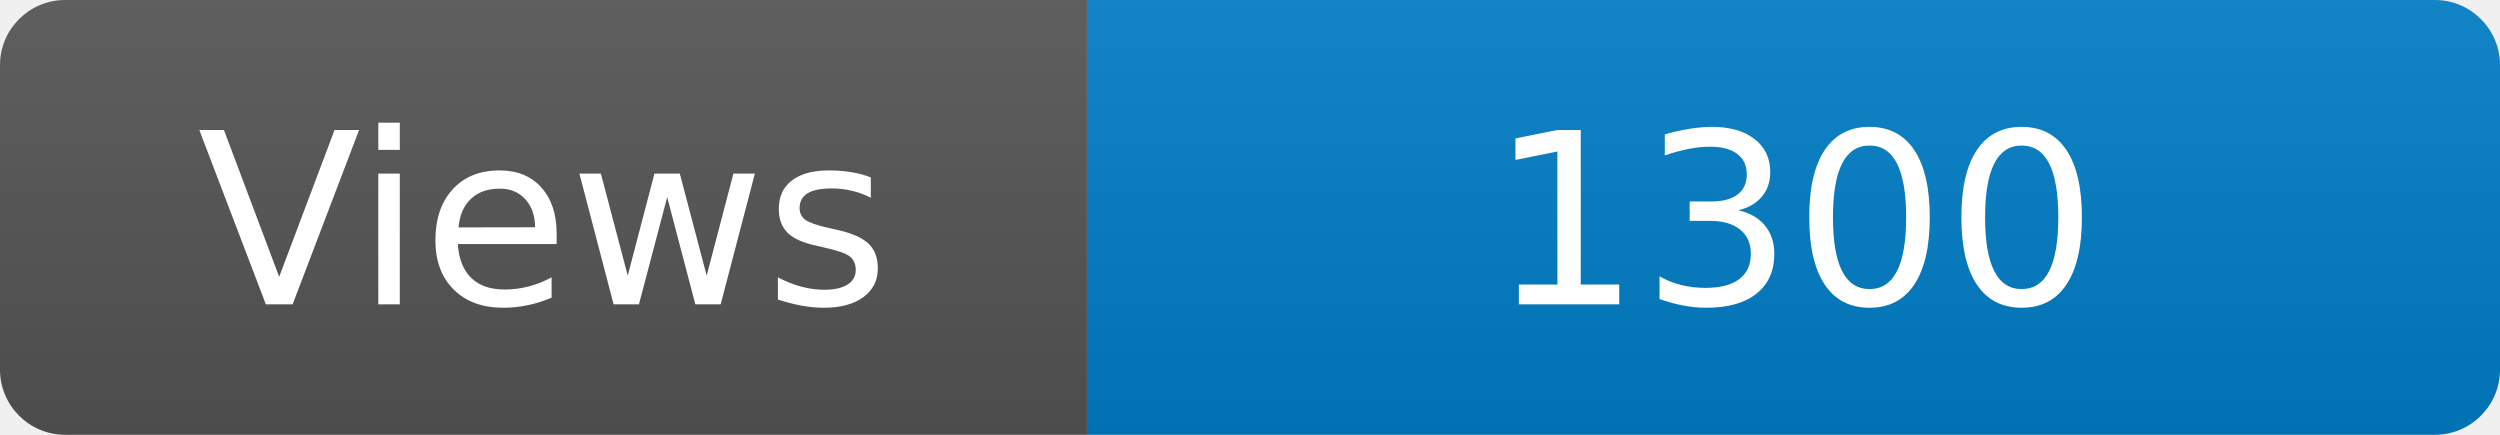
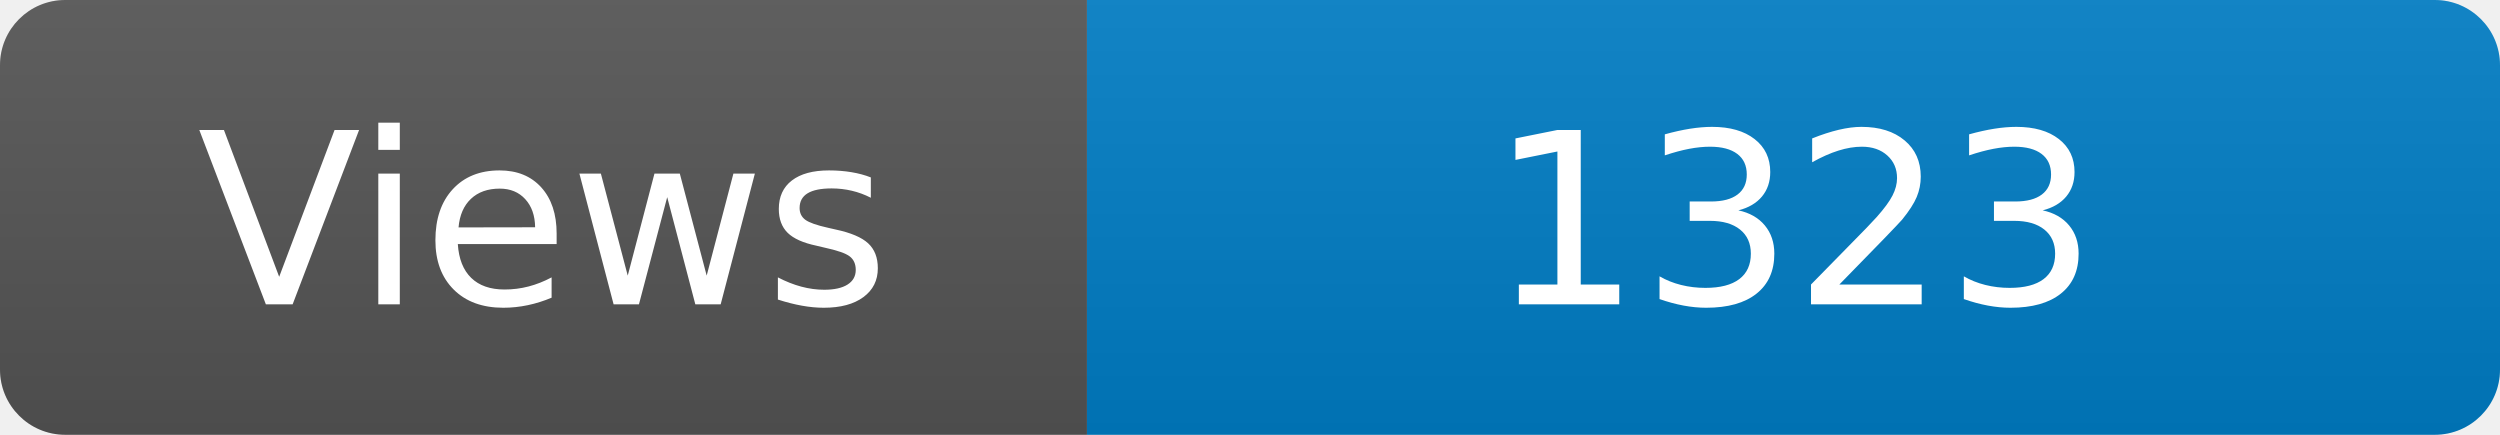
<svg xmlns="http://www.w3.org/2000/svg" width="115" height="20" role="img" aria-label="Maintained?: yes">
  <linearGradient id="s" x2="0" y2="100%">
    <stop offset="0" stop-color="#bbb" stop-opacity=".1" />
    <stop offset="1" stop-opacity=".1" />
  </linearGradient>
  <clipPath id="r">
    <rect width="115" height="20" rx="3" fill="#fff" />
  </clipPath>
  <g clip-path="url(#r)">
    <rect width="50" height="20" fill="#555" />
    <rect x="50" width="160" height="20" fill="#007ec6" />
    <rect width="115" height="20" fill="url(#s)" />
  </g>
  <g fill="#fff" text-anchor="middle" font-family="Verdana,Geneva,DejaVu Sans,sans-serif" font-size="110">
    <text x="250" y="140" transform="scale(.1)" fill="#fff">Views</text>
-     <text x="825" y="140" transform="scale(.1)" fill="#fff">1300</text>
+     <text x="825" y="140" transform="scale(.1)" fill="#fff">1323</text>
  </g>
</svg>
